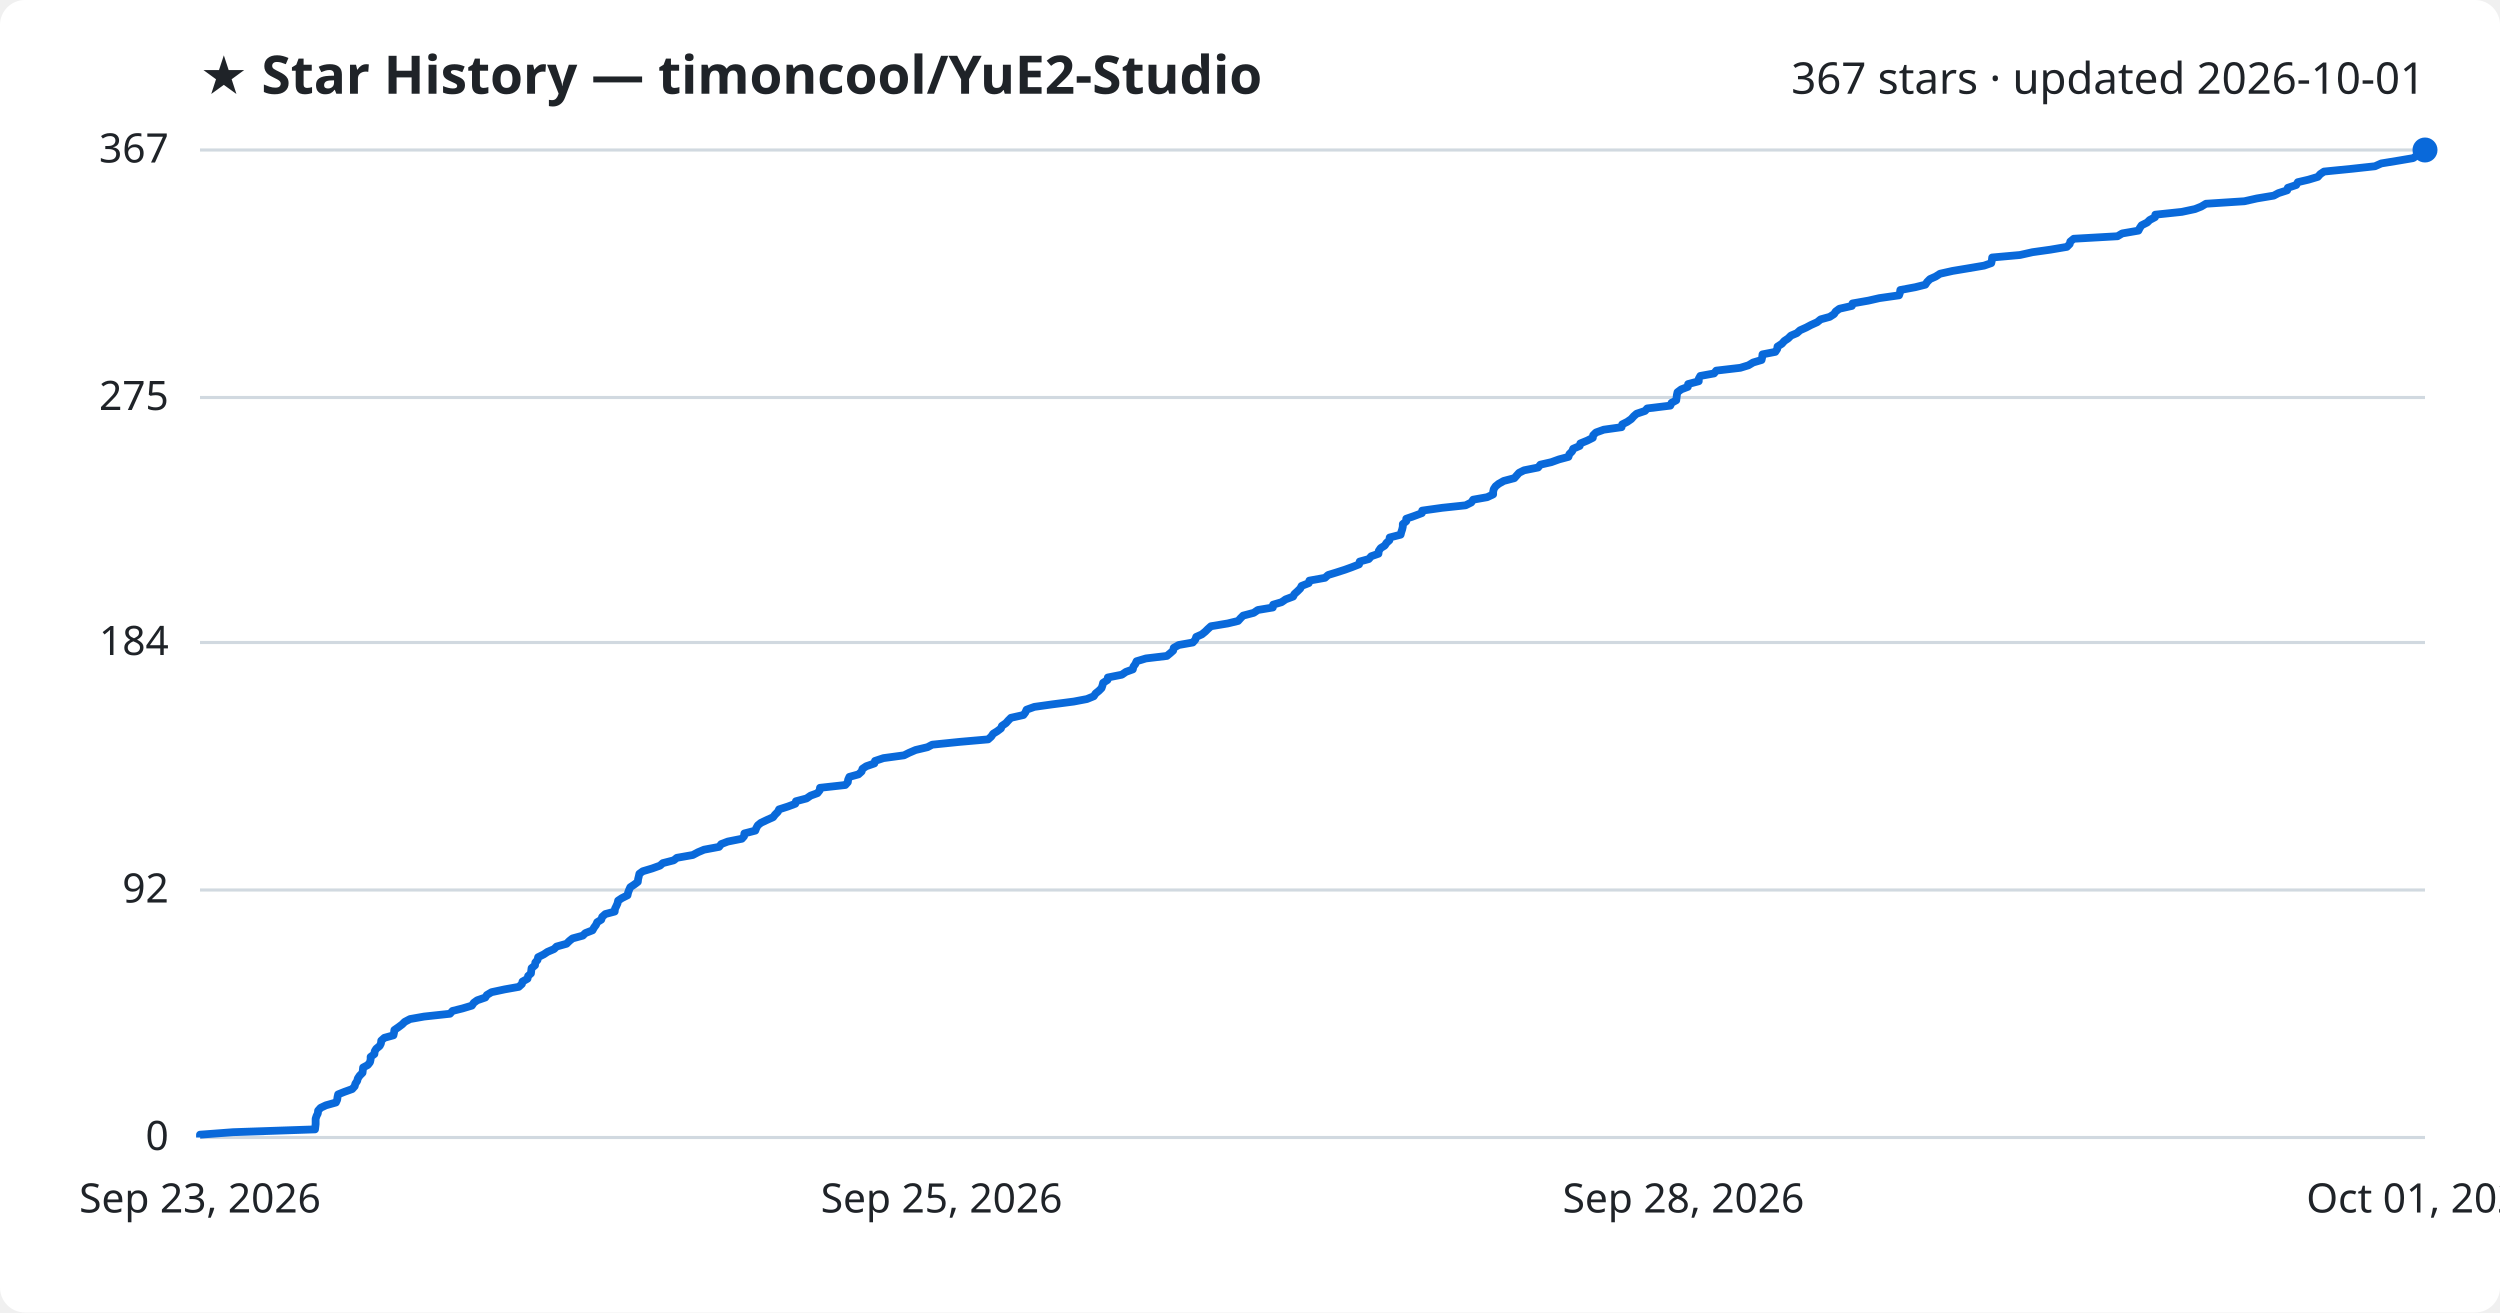
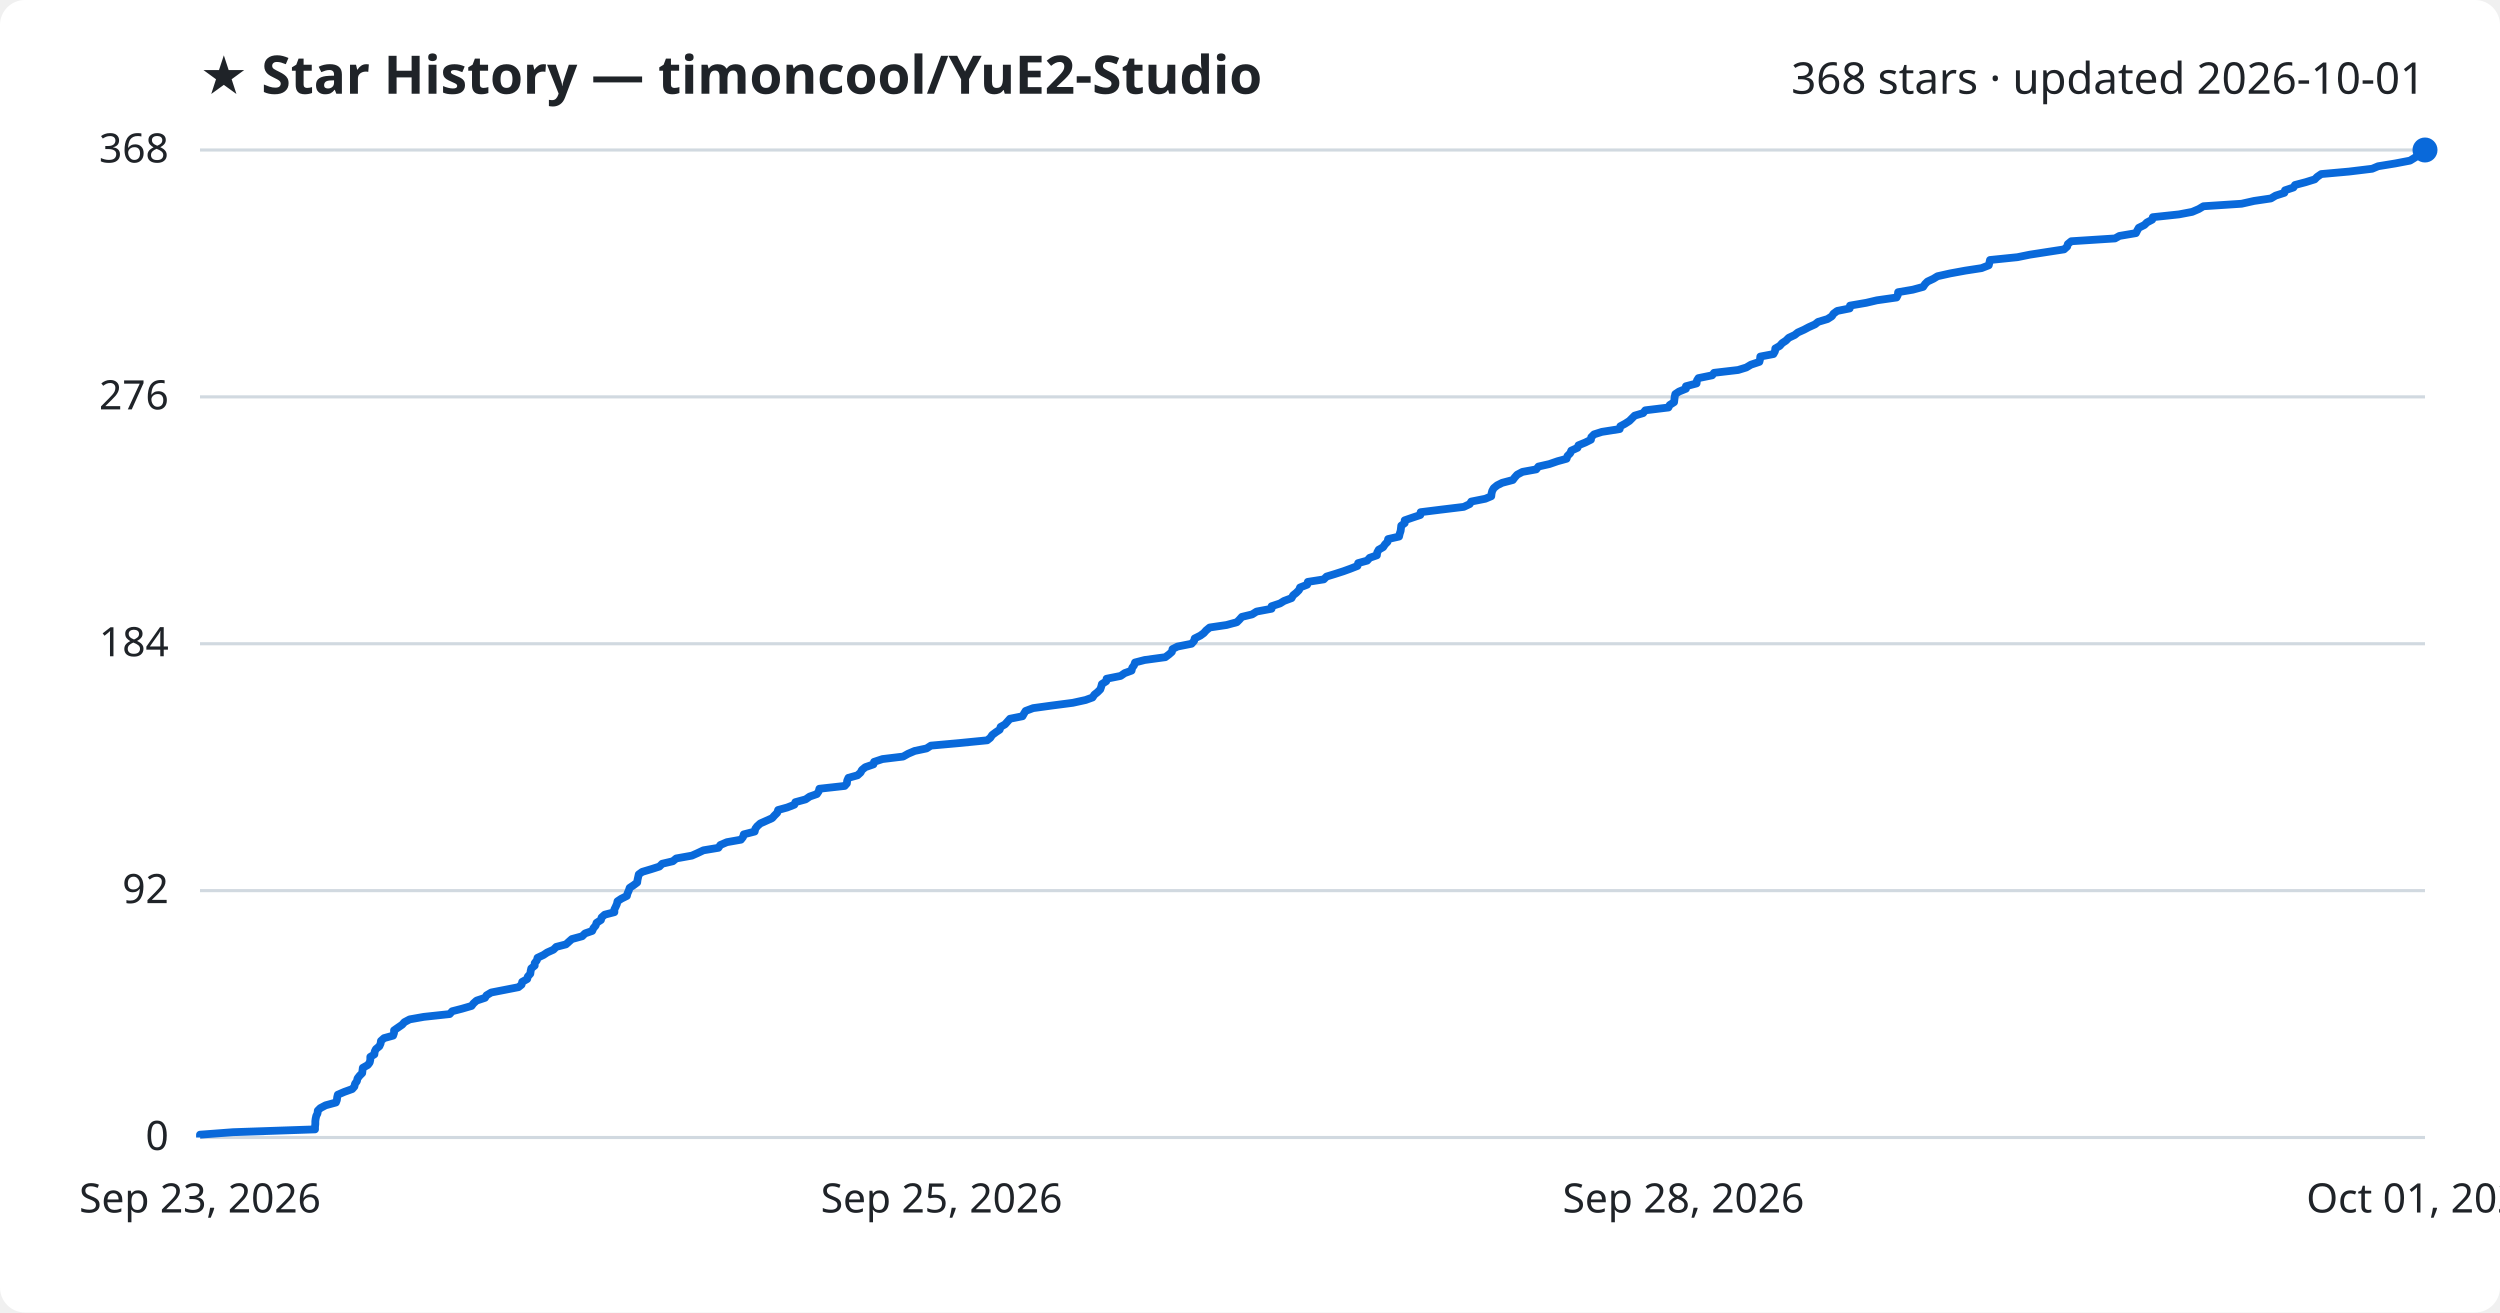
<svg xmlns="http://www.w3.org/2000/svg" viewBox="0 0 800 420" font-family="Segoe UI, sans-serif">
  <rect width="800" height="420" fill="#ffffff" rx="8" />
  <text x="64" y="30" fill="#1f2328" font-size="17" font-weight="700">★ Star History — timoncool/YuE2-Studio</text>
-   <text x="776" y="30" fill="#1f2328" font-size="14" text-anchor="end">367 stars · updated 2026-10-01</text>
+   <text x="776" y="30" fill="#1f2328" font-size="14" text-anchor="end">368 stars · updated 2026-10-01</text>
  <line x1="64" y1="364.0" x2="776" y2="364.0" stroke="#d1d9e0" stroke-width="1" />
  <text x="54" y="368.0" fill="#1f2328" font-size="13" text-anchor="end">0</text>
-   <line x1="64" y1="284.8" x2="776" y2="284.8" stroke="#d1d9e0" stroke-width="1" />
-   <text x="54" y="288.8" fill="#1f2328" font-size="13" text-anchor="end">92</text>
-   <line x1="64" y1="205.6" x2="776" y2="205.6" stroke="#d1d9e0" stroke-width="1" />
-   <text x="54" y="209.6" fill="#1f2328" font-size="13" text-anchor="end">184</text>
-   <line x1="64" y1="127.2" x2="776" y2="127.2" stroke="#d1d9e0" stroke-width="1" />
-   <text x="54" y="131.2" fill="#1f2328" font-size="13" text-anchor="end">275</text>
+   <line x1="64" y1="285.0" x2="776" y2="285.0" stroke="#d1d9e0" stroke-width="1" />
+   <text x="54" y="289.0" fill="#1f2328" font-size="13" text-anchor="end">92</text>
+   <line x1="64" y1="206.0" x2="776" y2="206.0" stroke="#d1d9e0" stroke-width="1" />
+   <text x="54" y="210.0" fill="#1f2328" font-size="13" text-anchor="end">184</text>
+   <line x1="64" y1="127.0" x2="776" y2="127.0" stroke="#d1d9e0" stroke-width="1" />
+   <text x="54" y="131.0" fill="#1f2328" font-size="13" text-anchor="end">276</text>
  <line x1="64" y1="48.0" x2="776" y2="48.0" stroke="#d1d9e0" stroke-width="1" />
-   <text x="54" y="52.0" fill="#1f2328" font-size="13" text-anchor="end">367</text>
-   <path d="M64.0,364.0 L64.0,363.1 L74.6,362.3 L100.8,361.4 L100.9,360.6 L101.0,359.7 L101.0,358.8 L101.0,358.0 L101.3,357.1 L101.7,356.3 L101.8,355.4 L102.6,354.5 L104.3,353.7 L107.5,352.8 L107.9,351.9 L108.0,351.1 L108.2,350.2 L110.2,349.4 L112.7,348.5 L113.5,347.6 L113.7,346.8 L114.3,345.9 L114.5,345.1 L115.1,344.2 L116.0,343.3 L116.1,342.5 L116.2,341.6 L117.7,340.8 L118.4,339.9 L118.6,339.0 L118.6,338.2 L119.8,337.3 L119.9,336.4 L120.4,335.6 L121.5,334.7 L121.9,333.9 L122.0,333.0 L123.0,332.1 L125.9,331.3 L126.1,330.4 L126.2,329.6 L127.5,328.7 L128.7,327.8 L129.5,327.0 L131.2,326.1 L135.7,325.3 L144.0,324.4 L144.8,323.5 L148.0,322.7 L151.0,321.8 L151.6,320.9 L152.7,320.1 L155.3,319.2 L155.8,318.4 L157.3,317.5 L161.5,316.6 L166.0,315.8 L167.0,314.9 L167.2,314.1 L168.8,313.2 L169.0,312.3 L169.9,311.5 L170.0,310.6 L170.1,309.8 L171.2,308.9 L171.3,308.0 L172.0,307.2 L172.2,306.3 L174.0,305.4 L175.2,304.6 L177.3,303.7 L178.1,302.9 L181.3,302.0 L182.2,301.1 L183.2,300.3 L186.5,299.4 L187.3,298.6 L189.6,297.7 L190.1,296.8 L190.7,296.0 L191.1,295.1 L192.4,294.3 L192.7,293.4 L193.7,292.5 L196.7,291.7 L196.8,290.8 L197.2,290.0 L197.6,289.1 L197.8,288.2 L199.0,287.4 L200.8,286.5 L201.0,285.6 L201.3,284.8 L201.7,283.9 L202.9,283.1 L204.1,282.2 L204.2,281.3 L204.4,280.5 L204.6,279.6 L205.7,278.8 L208.7,277.9 L211.2,277.0 L212.1,276.2 L215.6,275.3 L216.6,274.5 L221.7,273.6 L223.4,272.7 L225.3,271.9 L230.1,271.0 L230.8,270.1 L232.9,269.3 L237.4,268.4 L238.1,267.6 L238.2,266.7 L241.7,265.8 L242.0,265.0 L242.5,264.1 L243.5,263.3 L245.4,262.4 L247.4,261.5 L248.0,260.7 L248.9,259.8 L249.3,259.0 L252.1,258.1 L254.5,257.2 L254.7,256.4 L258.1,255.5 L259.4,254.6 L261.6,253.8 L262.3,252.9 L262.4,252.1 L270.5,251.2 L271.3,250.3 L271.4,249.5 L271.8,248.6 L274.7,247.8 L275.7,246.9 L276.0,246.0 L277.2,245.2 L279.8,244.3 L280.0,243.5 L282.7,242.6 L289.3,241.7 L290.9,240.9 L293.0,240.0 L296.8,239.1 L298.3,238.3 L307.1,237.4 L316.2,236.6 L317.2,235.7 L317.8,234.8 L319.1,234.0 L320.3,233.1 L320.6,232.3 L321.9,231.4 L322.7,230.5 L323.5,229.7 L327.5,228.8 L328.1,228.0 L328.5,227.1 L331.0,226.2 L336.7,225.4 L343.6,224.5 L347.8,223.7 L350.0,222.8 L350.6,221.9 L351.6,221.1 L352.5,220.2 L352.8,219.3 L353.0,218.5 L354.4,217.6 L354.5,216.8 L359.0,215.9 L360.3,215.0 L362.5,214.2 L362.7,213.3 L363.3,212.5 L363.7,211.6 L366.7,210.7 L373.4,209.9 L374.5,209.0 L375.4,208.2 L375.6,207.3 L377.2,206.4 L381.7,205.6 L382.5,204.7 L382.8,203.8 L384.6,203.0 L385.7,202.1 L386.5,201.3 L387.5,200.4 L392.9,199.5 L396.2,198.7 L397.0,197.8 L397.8,197.0 L401.2,196.1 L402.5,195.2 L407.3,194.4 L407.4,193.5 L410.1,192.7 L411.4,191.8 L413.8,190.9 L414.2,190.1 L415.2,189.2 L416.1,188.3 L416.5,187.5 L418.8,186.6 L419.0,185.8 L424.0,184.9 L425.0,184.0 L427.6,183.2 L430.4,182.3 L432.6,181.5 L434.9,180.6 L435.1,179.7 L438.0,178.9 L438.8,178.0 L441.1,177.2 L441.2,176.3 L441.8,175.4 L443.1,174.6 L443.7,173.7 L444.6,172.9 L444.7,172.0 L448.2,171.1 L448.4,170.3 L448.7,169.4 L448.9,168.5 L448.9,167.7 L450.0,166.8 L450.0,166.0 L452.6,165.1 L455.0,164.2 L455.1,163.4 L461.5,162.5 L469.0,161.7 L470.8,160.8 L471.4,159.9 L475.9,159.1 L477.8,158.2 L477.8,157.4 L478.0,156.5 L478.6,155.6 L479.6,154.8 L481.2,153.9 L484.6,153.0 L485.3,152.2 L486.1,151.3 L487.7,150.5 L492.2,149.6 L492.9,148.7 L496.4,147.9 L498.9,147.0 L501.9,146.2 L502.2,145.3 L503.1,144.4 L503.4,143.6 L505.5,142.7 L505.7,141.9 L507.9,141.0 L509.7,140.1 L509.8,139.3 L510.7,138.4 L513.2,137.5 L518.9,136.7 L519.1,135.8 L520.7,135.0 L522.0,134.1 L522.8,133.2 L523.7,132.4 L526.4,131.5 L527.1,130.7 L534.5,129.8 L534.9,128.9 L536.4,128.1 L536.5,127.2 L536.6,126.4 L536.8,125.5 L538.0,124.6 L540.1,123.8 L540.2,122.9 L543.6,122.0 L543.6,121.2 L544.1,120.3 L548.5,119.5 L549.2,118.6 L556.9,117.7 L559.5,116.9 L561.0,116.0 L563.7,115.2 L563.9,114.3 L564.0,113.4 L568.1,112.6 L568.7,111.7 L568.8,110.9 L570.2,110.0 L571.0,109.1 L572.2,108.3 L573.1,107.4 L575.0,106.6 L576.0,105.7 L578.0,104.8 L579.5,104.0 L581.5,103.1 L582.6,102.2 L585.5,101.4 L586.9,100.5 L587.4,99.7 L588.6,98.8 L592.6,97.9 L592.8,97.1 L597.9,96.2 L601.4,95.4 L607.7,94.5 L608.0,93.6 L608.1,92.8 L612.9,91.9 L616.1,91.1 L616.7,90.2 L617.6,89.3 L619.4,88.5 L620.8,87.6 L624.8,86.7 L629.6,85.9 L634.9,85.0 L637.2,84.2 L637.4,83.3 L637.5,82.4 L646.4,81.6 L650.4,80.7 L656.1,79.9 L661.4,79.0 L662.3,78.1 L662.5,77.3 L663.6,76.4 L677.6,75.6 L679.1,74.7 L684.3,73.8 L684.7,73.0 L685.3,72.1 L687.1,71.2 L687.9,70.4 L689.6,69.5 L689.7,68.7 L698.2,67.8 L702.4,66.9 L704.4,66.1 L705.9,65.2 L718.2,64.4 L722.2,63.5 L727.6,62.6 L729.1,61.8 L731.9,60.9 L732.1,60.1 L734.8,59.2 L735.3,58.3 L738.7,57.5 L741.7,56.6 L742.5,55.7 L743.7,54.9 L752.7,54.0 L760.0,53.2 L762.0,52.3 L767.5,51.4 L772.2,50.6 L773.5,49.7 L774.9,48.9 L776.0,48.0 L776.0,48.0" fill="none" stroke="#0969da" stroke-width="2.5" stroke-linejoin="round" />
+   <text x="54" y="52.0" fill="#1f2328" font-size="13" text-anchor="end">368</text>
+   <path d="M64.0,364.0 L64.0,363.1 L74.6,362.3 L100.8,361.4 L100.8,360.6 L100.9,359.7 L100.9,358.8 L101.0,358.0 L101.2,357.1 L101.6,356.3 L101.7,355.4 L102.5,354.6 L104.2,353.7 L107.5,352.8 L107.8,352.0 L107.9,351.1 L108.1,350.3 L110.2,349.4 L112.7,348.5 L113.4,347.7 L113.6,346.8 L114.2,346.0 L114.4,345.1 L115.1,344.2 L115.9,343.4 L116.0,342.5 L116.1,341.7 L117.7,340.8 L118.3,340.0 L118.5,339.1 L118.5,338.2 L119.8,337.4 L119.9,336.5 L120.3,335.7 L121.4,334.8 L121.8,333.9 L121.9,333.1 L122.9,332.2 L125.8,331.4 L126.1,330.5 L126.1,329.7 L127.4,328.8 L128.7,327.9 L129.4,327.1 L131.1,326.2 L135.6,325.4 L143.9,324.5 L144.7,323.6 L147.8,322.8 L150.9,321.9 L151.5,321.1 L152.5,320.2 L155.2,319.3 L155.7,318.5 L157.2,317.6 L161.3,316.8 L165.9,315.9 L166.9,315.1 L167.1,314.2 L168.7,313.3 L168.9,312.5 L169.7,311.6 L169.8,310.8 L170.0,309.9 L171.1,309.0 L171.1,308.2 L171.8,307.3 L172.0,306.5 L173.9,305.6 L175.1,304.8 L177.1,303.9 L178.0,303.0 L181.1,302.2 L182.1,301.3 L183.0,300.5 L186.3,299.6 L187.2,298.7 L189.5,297.9 L189.9,297.0 L190.6,296.2 L190.9,295.3 L192.3,294.4 L192.5,293.6 L193.5,292.7 L196.6,291.9 L196.6,291.0 L197.0,290.2 L197.4,289.3 L197.6,288.4 L198.8,287.6 L200.6,286.7 L200.8,285.9 L201.2,285.0 L201.5,284.1 L202.7,283.3 L203.9,282.4 L204.0,281.6 L204.2,280.7 L204.4,279.8 L205.5,279.0 L208.5,278.1 L211.0,277.3 L211.9,276.4 L215.3,275.6 L216.4,274.7 L221.4,273.8 L223.2,273.0 L225.1,272.1 L229.9,271.3 L230.5,270.4 L232.6,269.5 L237.1,268.7 L237.8,267.8 L238.0,267.0 L241.5,266.1 L241.7,265.2 L242.3,264.4 L243.3,263.5 L245.1,262.7 L247.1,261.8 L247.8,261.0 L248.7,260.1 L249.0,259.2 L251.9,258.4 L254.2,257.5 L254.5,256.7 L257.8,255.8 L259.1,254.9 L261.4,254.1 L262.0,253.2 L262.2,252.4 L270.3,251.5 L271.0,250.7 L271.1,249.8 L271.5,248.9 L274.4,248.1 L275.4,247.2 L275.8,246.4 L276.9,245.5 L279.5,244.6 L279.7,243.8 L282.4,242.9 L289.0,242.1 L290.6,241.2 L292.7,240.3 L296.5,239.5 L297.9,238.6 L306.8,237.8 L315.9,236.9 L316.9,236.1 L317.5,235.2 L318.7,234.3 L319.9,233.5 L320.2,232.6 L321.6,231.8 L322.4,230.9 L323.2,230.0 L327.2,229.2 L327.7,228.3 L328.2,227.5 L330.6,226.6 L336.4,225.8 L343.3,224.9 L347.4,224.0 L349.6,223.2 L350.2,222.3 L351.2,221.5 L352.1,220.6 L352.4,219.7 L352.6,218.9 L354.0,218.0 L354.1,217.2 L358.6,216.3 L359.9,215.4 L362.1,214.6 L362.3,213.7 L362.9,212.9 L363.2,212.0 L366.3,211.2 L372.9,210.3 L374.1,209.4 L375.0,208.6 L375.2,207.7 L376.8,206.9 L381.3,206.0 L382.1,205.1 L382.3,204.3 L384.1,203.4 L385.2,202.6 L386.0,201.7 L387.1,200.8 L392.5,200.0 L395.8,199.1 L396.6,198.3 L397.4,197.4 L400.7,196.6 L402.1,195.7 L406.9,194.8 L406.9,194.0 L409.6,193.1 L410.9,192.3 L413.3,191.4 L413.8,190.5 L414.8,189.7 L415.7,188.8 L416.0,188.0 L418.3,187.1 L418.5,186.2 L423.6,185.4 L424.5,184.5 L427.1,183.7 L429.9,182.8 L432.1,182.0 L434.4,181.1 L434.6,180.2 L437.5,179.4 L438.3,178.5 L440.6,177.7 L440.7,176.8 L441.2,175.9 L442.6,175.1 L443.2,174.2 L444.0,173.4 L444.2,172.5 L447.7,171.7 L447.9,170.8 L448.2,169.9 L448.3,169.1 L448.4,168.2 L449.5,167.4 L449.5,166.5 L452.1,165.6 L454.5,164.8 L454.6,163.9 L461.0,163.1 L468.4,162.2 L470.3,161.3 L470.8,160.5 L475.3,159.6 L477.2,158.8 L477.3,157.9 L477.5,157.1 L478.0,156.2 L479.1,155.3 L480.7,154.5 L484.1,153.6 L484.7,152.8 L485.5,151.9 L487.2,151.0 L491.6,150.2 L492.3,149.3 L495.8,148.5 L498.4,147.6 L501.3,146.8 L501.6,145.9 L502.5,145.0 L502.8,144.2 L504.8,143.3 L505.1,142.5 L507.3,141.6 L509.1,140.7 L509.2,139.9 L510.1,139.0 L512.6,138.2 L518.3,137.3 L518.5,136.4 L520.0,135.6 L521.4,134.7 L522.2,133.9 L523.1,133.0 L525.8,132.2 L526.5,131.3 L533.9,130.4 L534.3,129.6 L535.7,128.7 L535.8,127.9 L535.9,127.0 L536.1,126.1 L537.3,125.3 L539.5,124.4 L539.5,123.6 L542.9,122.7 L543.0,121.8 L543.5,121.0 L547.9,120.1 L548.5,119.3 L556.2,118.4 L558.8,117.6 L560.3,116.7 L563.0,115.8 L563.2,115.0 L563.3,114.1 L567.5,113.3 L568.0,112.4 L568.1,111.5 L569.5,110.7 L570.3,109.8 L571.5,109.0 L572.4,108.1 L574.3,107.2 L575.3,106.4 L577.3,105.5 L578.8,104.7 L580.8,103.8 L581.8,103.0 L584.8,102.1 L586.2,101.2 L586.7,100.4 L587.9,99.5 L591.9,98.7 L592.0,97.8 L597.2,96.9 L600.6,96.1 L606.9,95.2 L607.3,94.4 L607.4,93.5 L612.1,92.7 L615.4,91.8 L616.0,90.9 L616.8,90.1 L618.7,89.2 L620.0,88.4 L624.0,87.5 L628.9,86.6 L634.1,85.8 L636.4,84.9 L636.6,84.1 L636.8,83.2 L645.6,82.3 L649.5,81.5 L655.3,80.6 L660.5,79.8 L661.5,78.9 L661.7,78.1 L662.8,77.2 L676.8,76.3 L678.2,75.5 L683.5,74.6 L683.9,73.8 L684.4,72.9 L686.2,72.0 L687.0,71.2 L688.7,70.3 L688.9,69.5 L697.3,68.6 L701.5,67.8 L703.6,66.9 L705.1,66.0 L717.3,65.2 L721.3,64.3 L726.7,63.5 L728.2,62.6 L731.0,61.7 L731.2,60.9 L733.9,60.0 L734.4,59.2 L737.8,58.3 L740.7,57.4 L741.5,56.6 L742.8,55.7 L751.7,54.9 L759.1,54.0 L761.0,53.2 L766.5,52.3 L771.2,51.4 L772.5,50.6 L773.9,49.7 L775.0,48.9 L776.0,48.0 L776.0,48.0" fill="none" stroke="#0969da" stroke-width="2.5" stroke-linejoin="round" />
  <circle cx="776.0" cy="48.0" r="4" fill="#0969da" />
  <text x="64.0" y="388" fill="#1f2328" font-size="13" text-anchor="middle">Sep 23, 2026</text>
  <text x="301.3" y="388" fill="#1f2328" font-size="13" text-anchor="middle">Sep 25, 2026</text>
  <text x="538.7" y="388" fill="#1f2328" font-size="13" text-anchor="middle">Sep 28, 2026</text>
  <text x="776.0" y="388" fill="#1f2328" font-size="13" text-anchor="middle">Oct 01, 2026</text>
</svg>
